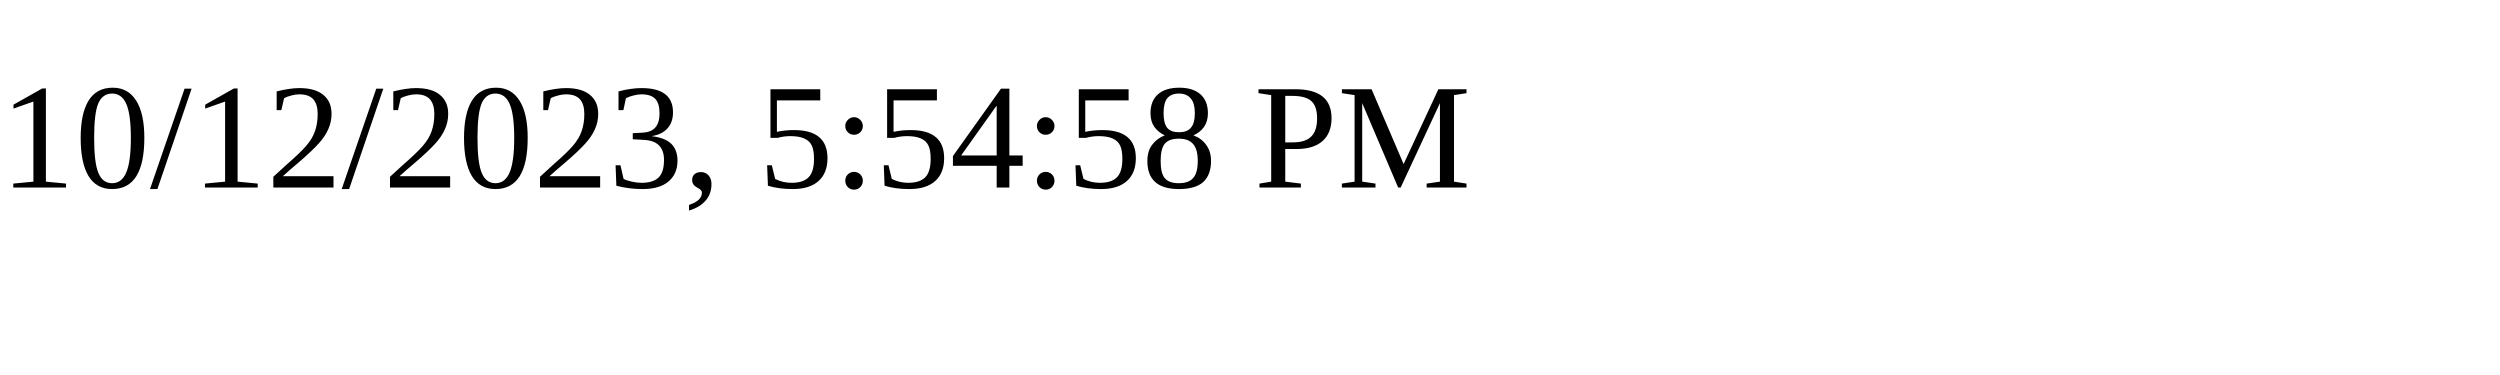
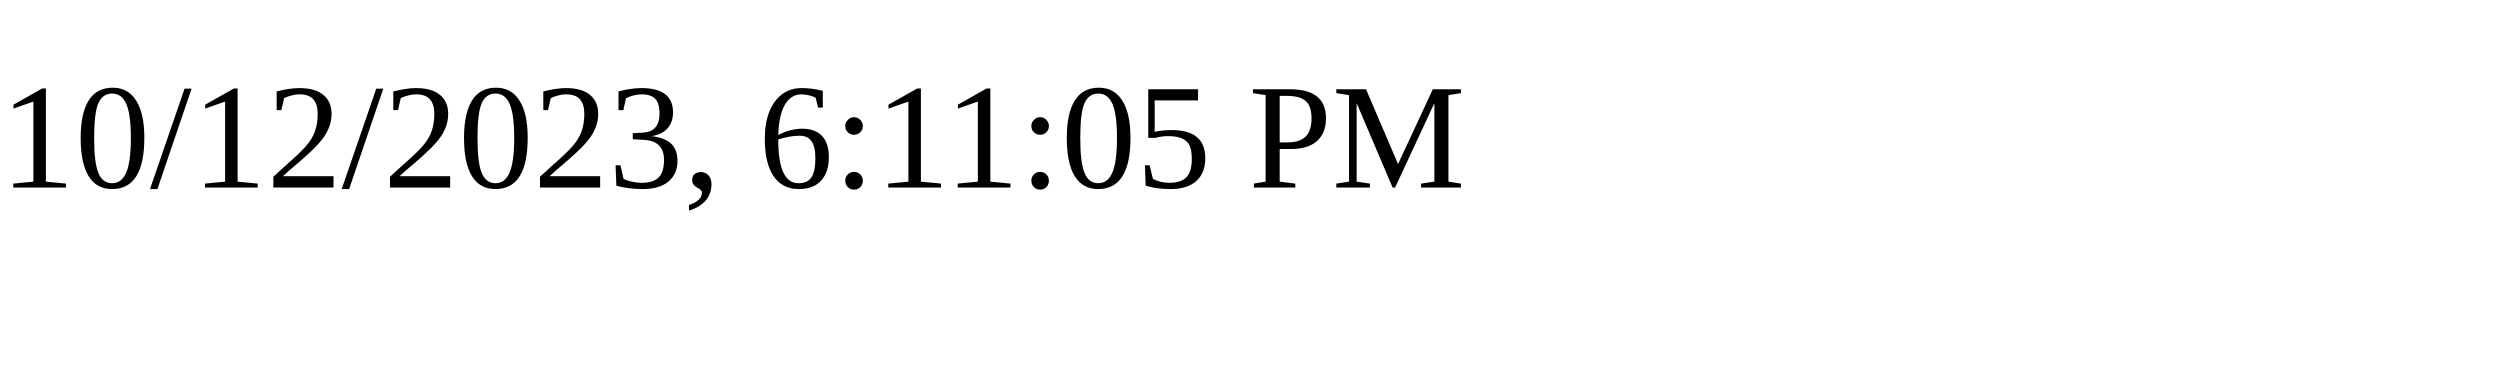
<svg xmlns="http://www.w3.org/2000/svg" height="30" width="200">
-   <text x="0" y="15">10/12/2023, 5:54:58 PM</text>
+   <text x="0" y="15">10/12/2023, 6:11:05 PM</text>
</svg>
